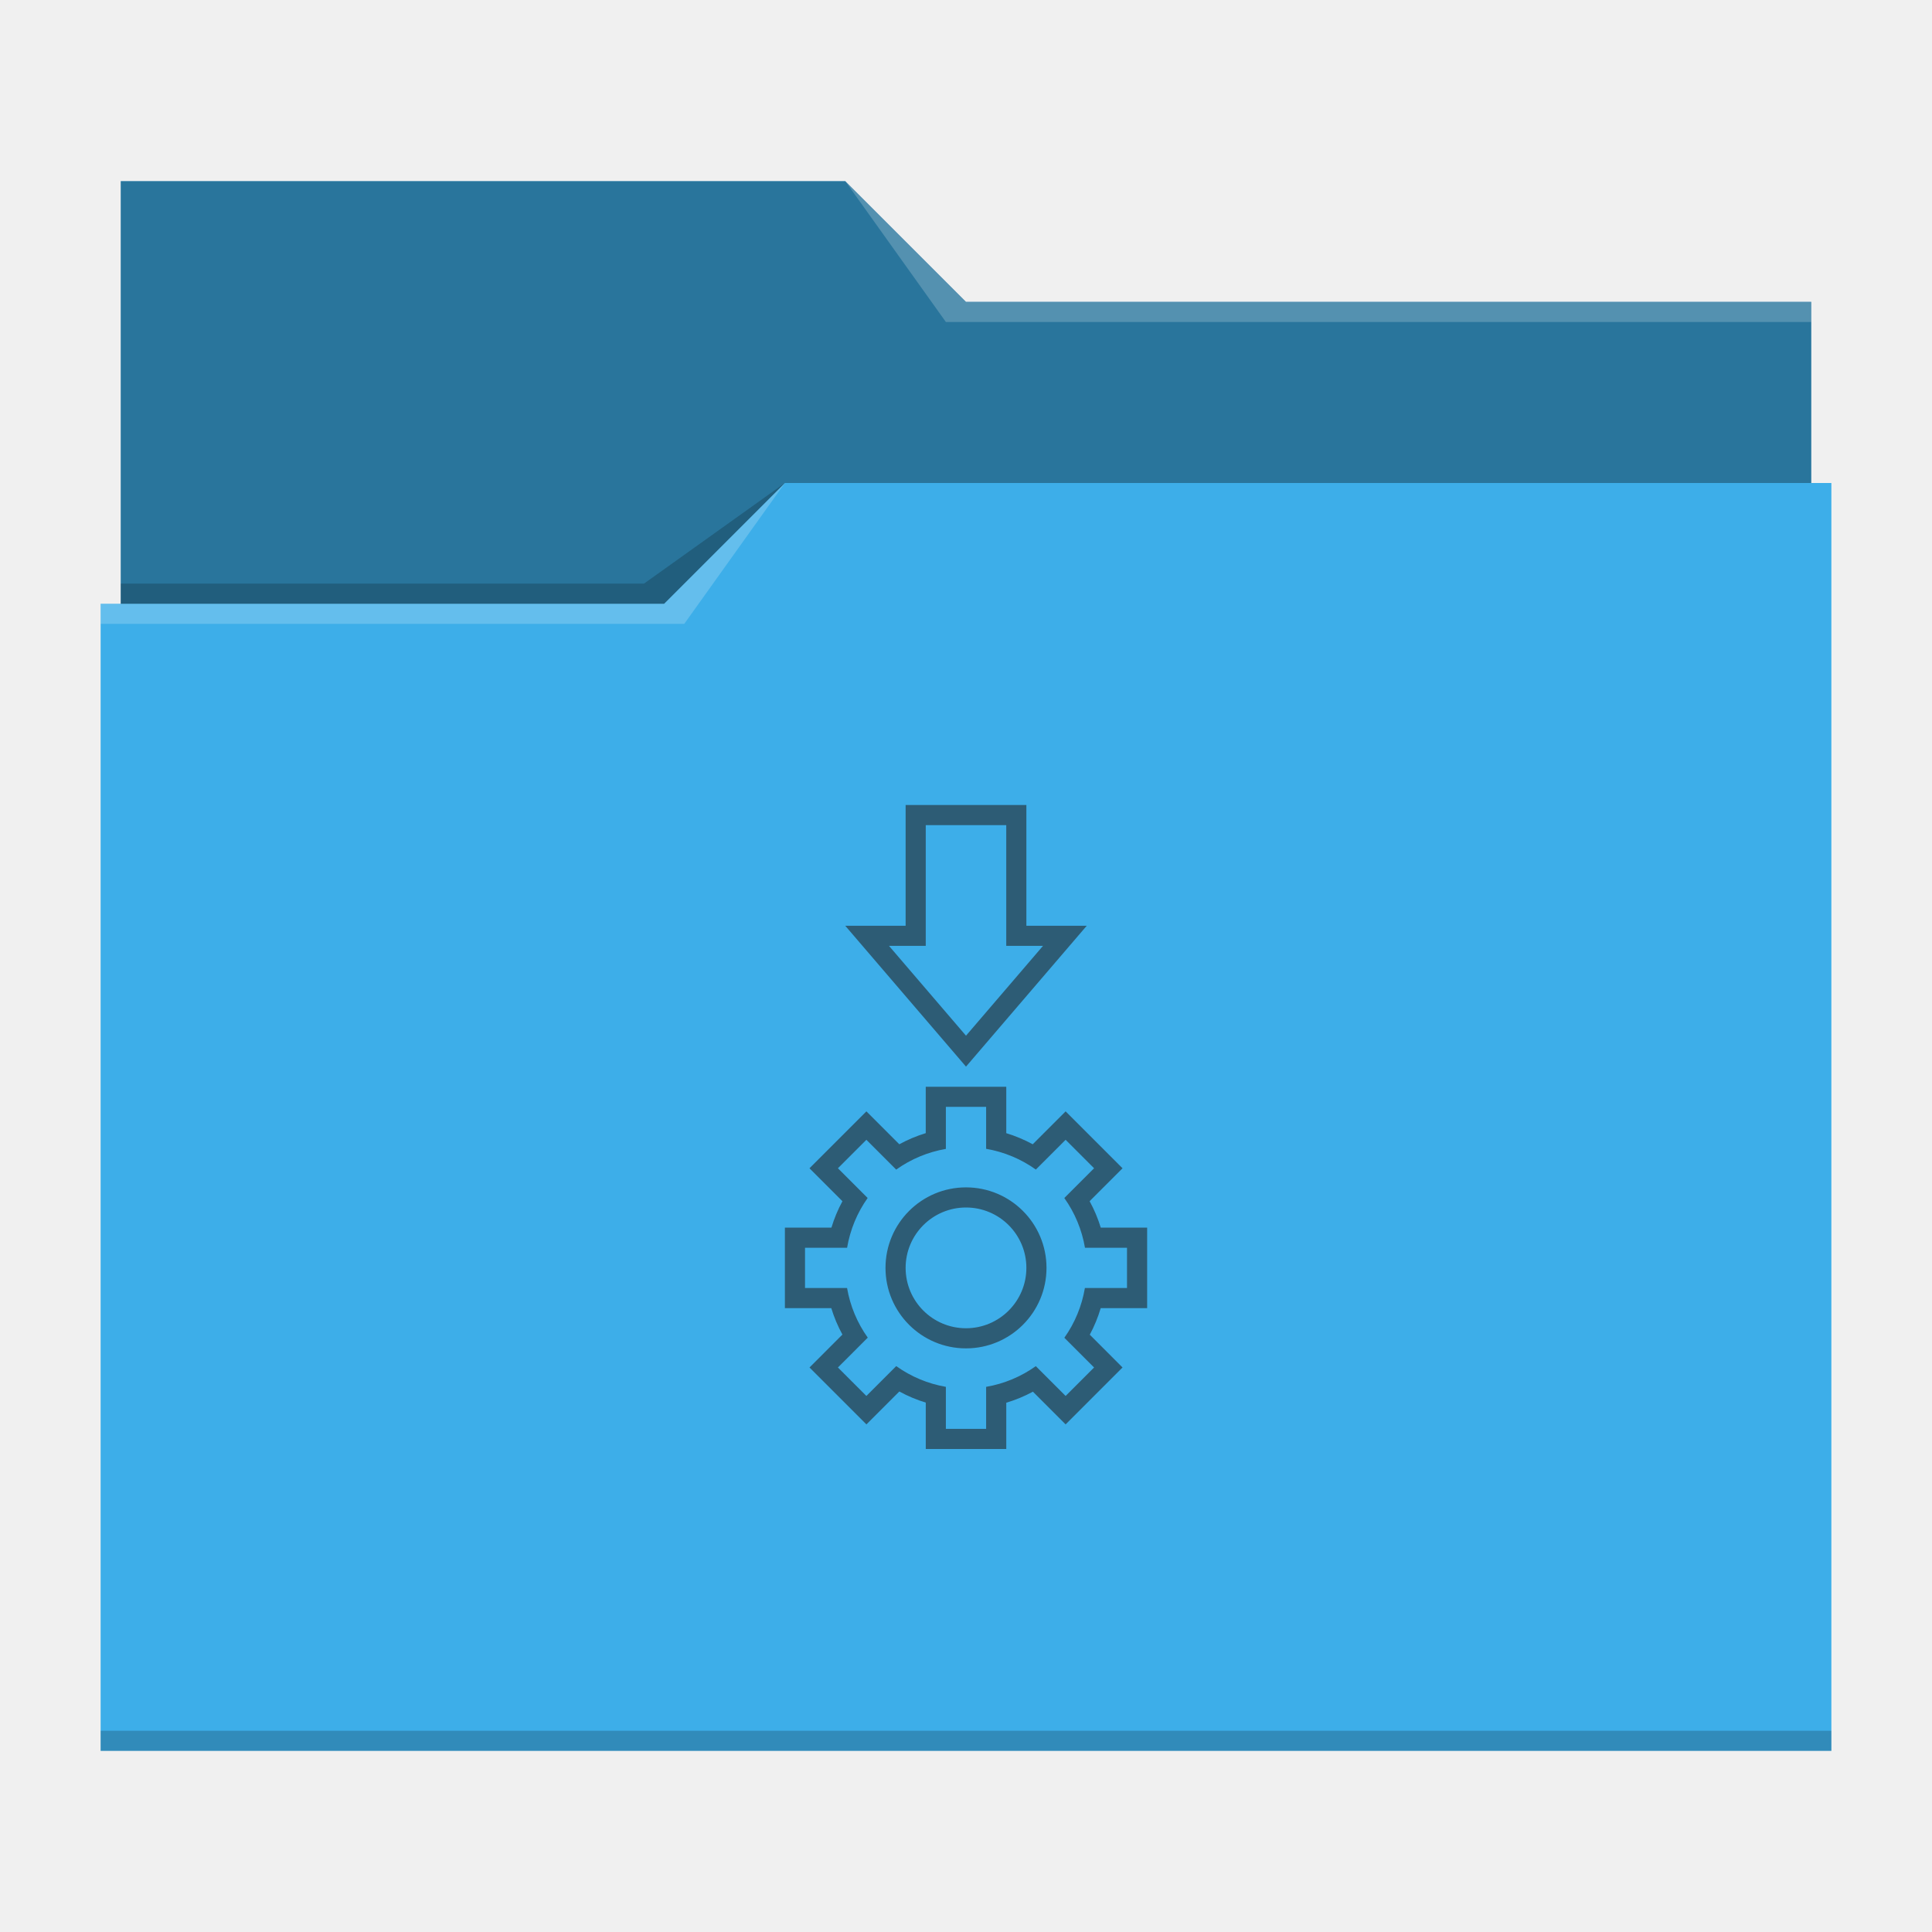
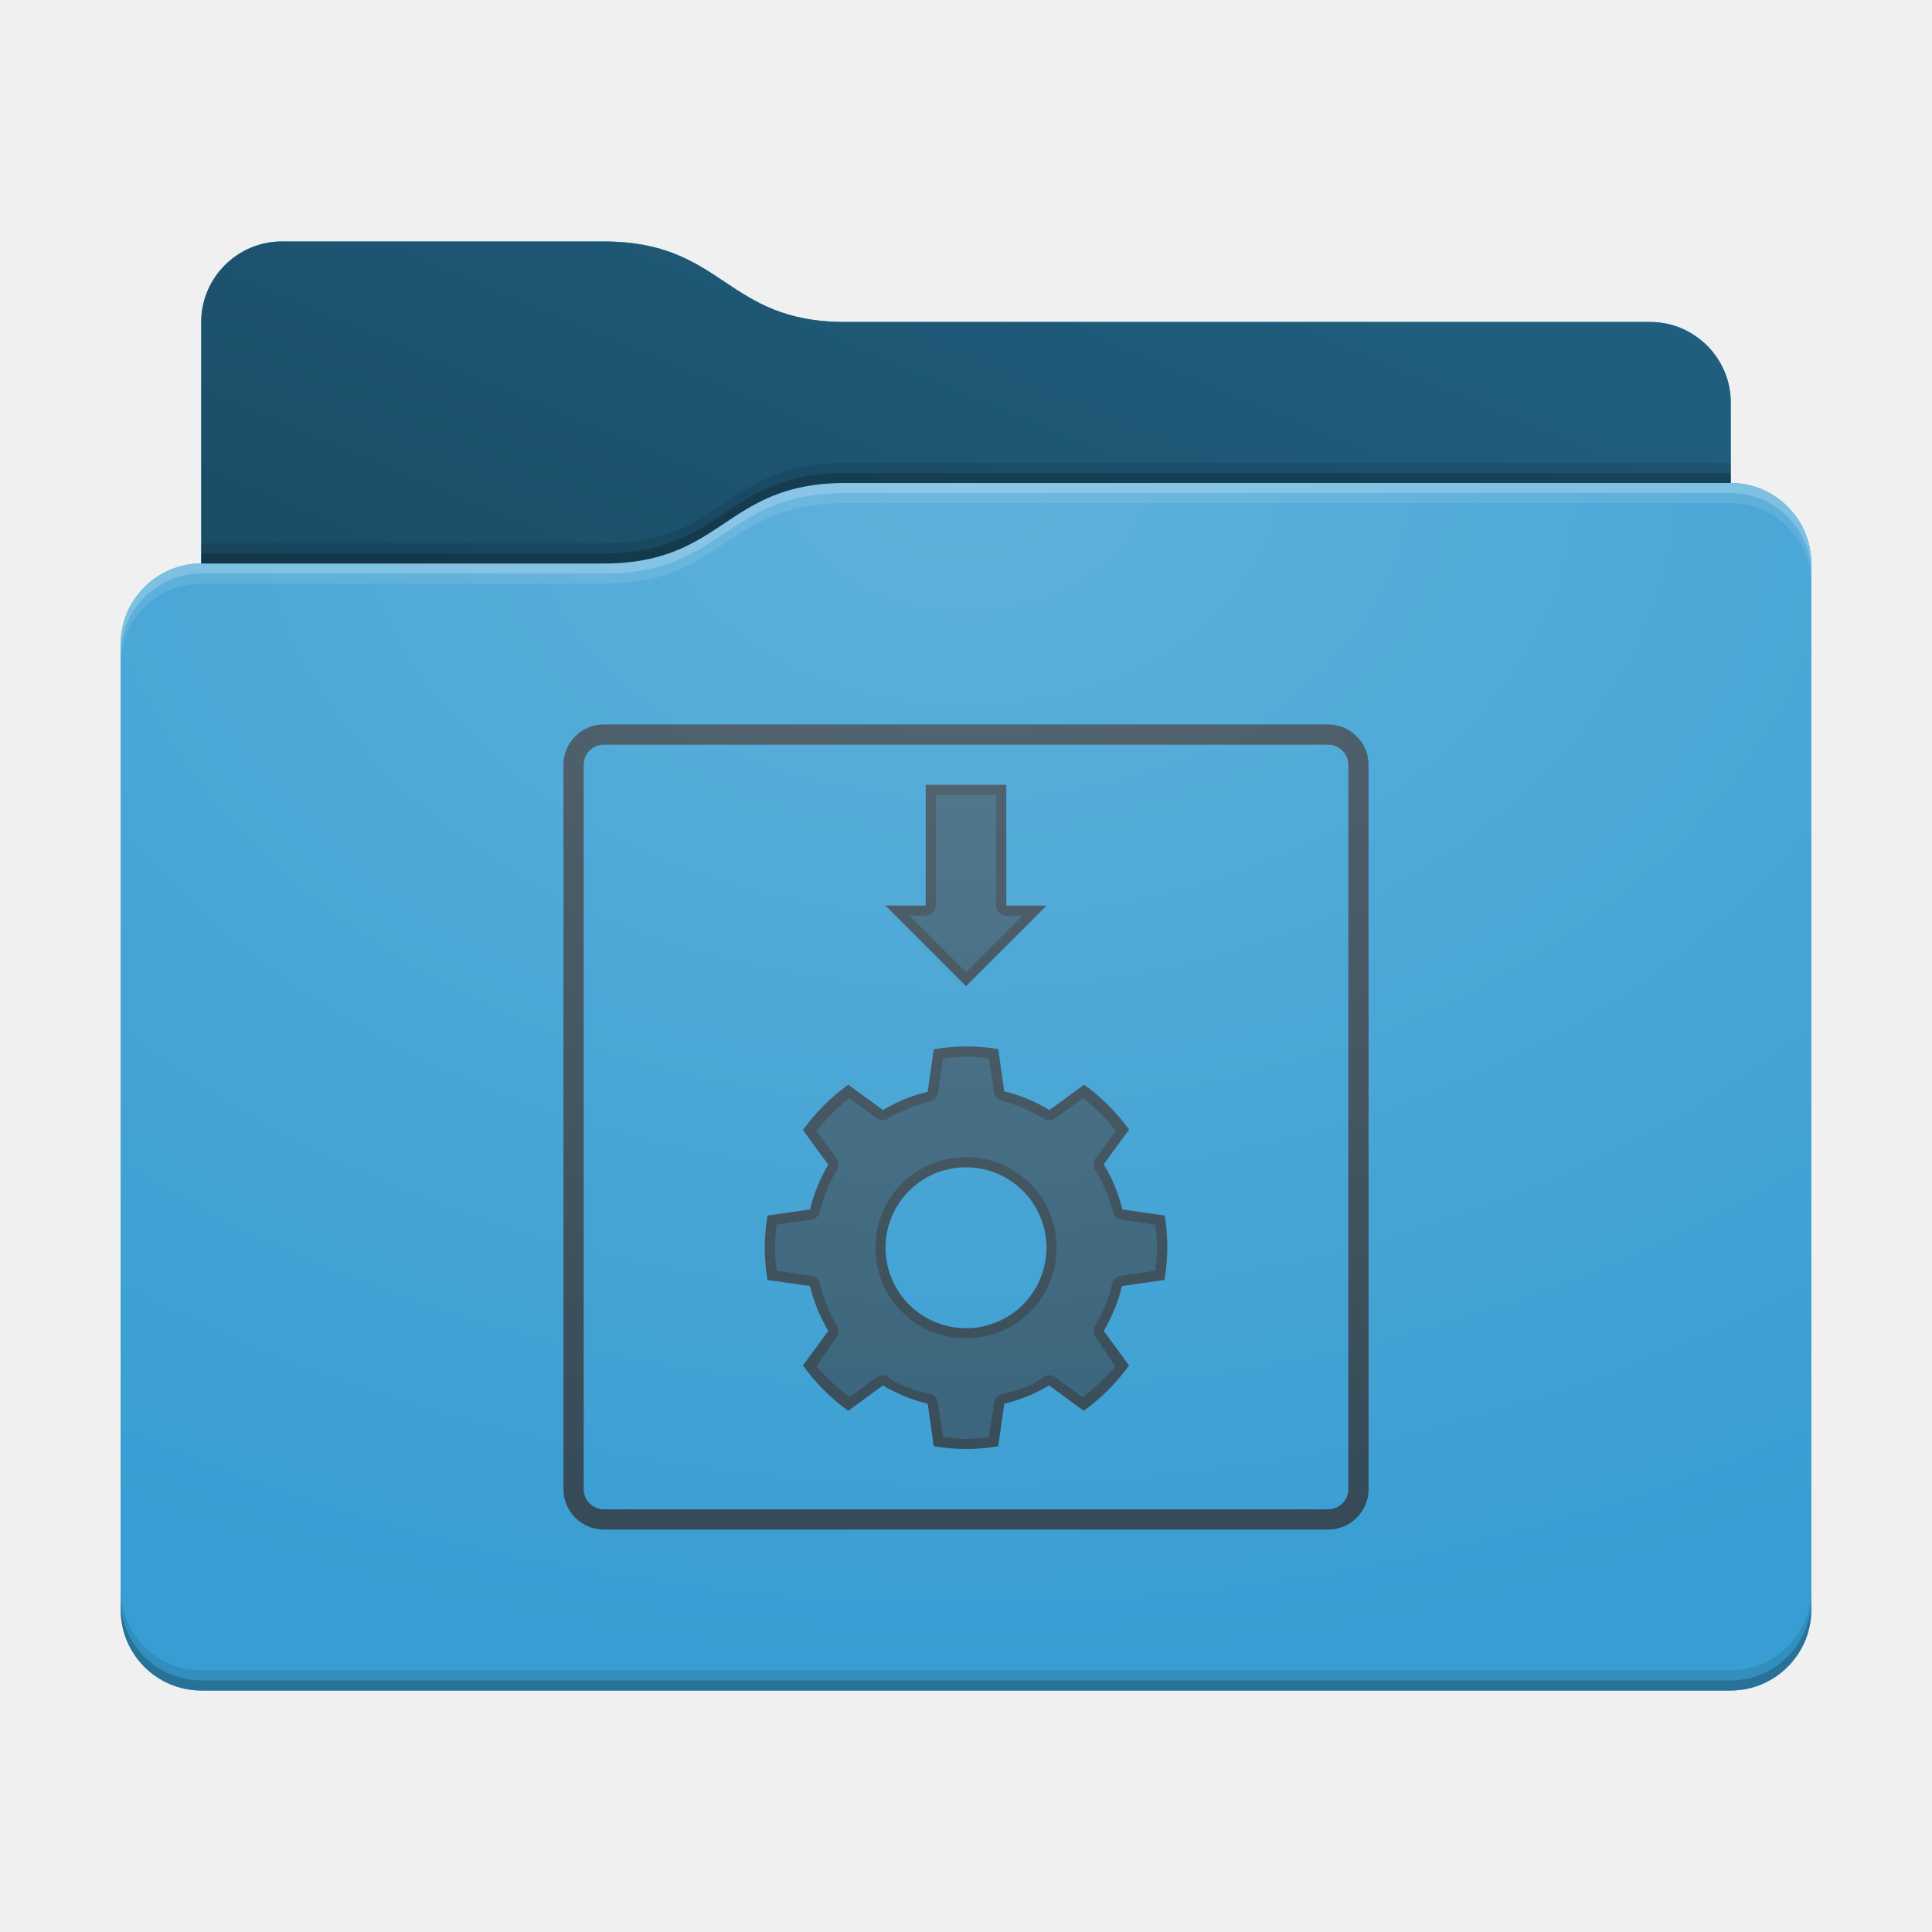
- <svg xmlns="http://www.w3.org/2000/svg" viewBox="0 0 96 96">
-   <defs>
-     <style type="text/css" id="current-color-scheme">
-       .ColorScheme-Text {
-         color:#232629;
-       }
-       .ColorScheme-Highlight {
-         color:#3daee9;
-       }
+ <svg xmlns="http://www.w3.org/2000/svg" xmlns:xlink="http://www.w3.org/1999/xlink" height="96" version="1.1" width="96">
+   <defs id="primary-definitions">
+     <style id="current-color-scheme" type="text/css">
+       .ColorScheme-Text         { color: #232629; }
+       .ColorScheme-Background   { color: #eff0f1; }
+       .ColorScheme-Highlight    { color: #7ec9f0; }
+       .ColorScheme-PositiveText { color: #27ae60; }
+       .ColorScheme-NeutralText  { color: #f67400; }
+       .ColorScheme-NegativeText { color: #da4453; }
+       .ColorScheme-ActiveText   { color: #3daee9; }
+       .ColorScheme-Complement   { color: #ffffff; }
+       .ColorScheme-Contrast     { color: #000000; }
    </style>
+     <style id="extended-color-scheme" type="text/css">
+       .ExScheme-Black     { color:#3e3e3e; }
+       .ExScheme-White     { color:#fcfcfc; }
+       .ExScheme-Grey-1    { color:#cfd5d5; }
+       .ExScheme-Grey-2    { color:#909c9c; }
+       .ExScheme-Grey-3    { color:#536161; }
+       .ExScheme-Red-1     { color:#ffafa5; }
+       .ExScheme-Red-2     { color:#bf4231; }
+       .ExScheme-Red-3     { color:#4d2f2b; }
+       .ExScheme-Green-1   { color:#abf9c7; }
+       .ExScheme-Green-2   { color:#3bb566; }
+       .ExScheme-Green-3   { color:#377d50; }
+       .ExScheme-Blue-1    { color:#abdaf9; }
+       .ExScheme-Blue-2    { color:#3daefd; }
+       .ExScheme-Blue-3    { color:#2b3c4d; }
+       .ExScheme-Yellow-1  { color:#faffa5; }
+       .ExScheme-Yellow-2  { color:#cac726; }
+       .ExScheme-Yellow-3  { color:#4b4d2b; }
+       .ExScheme-Orange-1  { color:#ffdaa5; }
+       .ExScheme-Orange-2  { color:#ff9701; }
+       .ExScheme-Orange-3  { color:#4d372b; }
+       .ExScheme-Brown-1   { color:#e9d6bb; }
+       .ExScheme-Brown-2   { color:#997657; }
+       .ExScheme-Brown-3   { color:#433a35; }
+       .ExScheme-Purple-1  { color:#e2abf9; }
+       .ExScheme-Purple-2  { color:#b401ff; }
+       .ExScheme-Purple-3  { color:#432b4d; }
+       .ExScheme-Cyan-1    { color:#b2f2e6; }
+       .ExScheme-Cyan-2    { color:#31bfa6; }
+       .ExScheme-Cyan-3    { color:#2b4d47; }
+       .ExScheme-Magenta-1 { color:#f8a6d8; }
+       .ExScheme-Magenta-2 { color:#f00091; }
+       .ExScheme-Magenta-3 { color:#770048; }
+     </style>
+     <linearGradient id="u55">
+       <stop offset="0" />
+       <stop offset="1" stop-opacity="0" />
+     </linearGradient>
+     <linearGradient id="u56">
+       <stop offset="0" stop-color="#fff" />
+       <stop offset="1" stop-color="#fff" stop-opacity="0" />
+     </linearGradient>
+     <style id="u57" type="text/css">
+         .force-display-for-editing { display: inline !important; }
+     </style>
+     <style class="remove-if__show-crease" type="text/css">
+         .enable-if__show-crease { display: none; }
+     </style>
+     <style class="remove-if__color-sync-mimes-places" type="text/css">
+         .enable-if__color-sync-mimes-places { display: none; }
+     </style>
+     <radialGradient cx=".5" cy="0" id="u58" r="1" xlink:href="#u56" />
+     <linearGradient id="u59" xlink:href="#u55" y1="1" y2=".5" />
+     <style class="ColorScheme-Background" fill="currentColor" opacity=".6" type="text/css">
+    .ColorScheme-Text           { color:#eff0f1; }
+       .ColorScheme-Background     { color:#31363b; }
+       .ColorScheme-Highlight      { color:#3daefd; }
+       .ColorScheme-ViewBackground { color:#fcfcfc; }
+       .ColorScheme-PositiveText   { color:#27ae60; }
+       .ColorScheme-NeutralText    { color:#f67400; }
+       .ColorScheme-NegativeText   { color:#da4453; }
+   </style>
+     <path d="m 14,12 c -2.2,0 -4,1.8 -4,4 v 4 8 c -2.2,0 -4,1.8 -4,4 v 48 c 0,2.2 1.8,4 4,4 h 76 c 2.2,0 4,-1.8 4,-4 V 50 32 28 c 0,-2.2 -1.8,-4 -4,-4 v -4 c 0,-2.2 -1.8,-4 -4,-4 H 42 c -6,0 -6,-4 -12,-4 z" id="u5a" />
+     <path d="M 6,4 C 4.9,4 4,4.9 4,6 v 36 c 0,1.1 .9,2 2,2 h 36 c 1.1,0 2,-.9 2,-2 V 6 C 44,4.9 43.1,4 42,4 Z m 0,1 h 36 c .55,0 1,.45 1,1 v 36 c 0,.55 -.45,1 -1,1 H 6 C 5.45,43 5,42.55 5,42 V 6 C 5,5.45 5.45,5 6,5 Z" id="u5b" opacity=".6" stop-color="#000000" />
+     <path d="m 14,12 c -2.2,0 -4,1.8 -4,4 v 4 8 h 20 c 6,0 6,-4 12,-4 h 44 v -4 c 0,-2.2 -1.8,-4 -4,-4 H 42 c -6,0 -6,-4 -12,-4 z" id="u5c" />
  </defs>
-   <path fill="#3daee9" d="m6 9v21h-1v57h86v-63h-1v-9h-42l-6-6z" />
-   <path d="m6 9v21h27l6-6h51v-9h-42l-6-6z" fill-opacity=".33" />
-   <path d="m42 9 5 7h43v-1h-42zm-3 15-6 6h-28v1h29z" fill="#fff" fill-opacity=".2" />
-   <path d="m39 24-7 5h-26v1h27zm-34 62v1h86v-1z" fill-opacity=".2" />
-   <path d="m45 40v6h-3l6 7 6-7h-3v-6zm1 1h4v6h1.826l-3.826 4.463-3.826-4.463h1.826zm0 13v2.305a7 7 0 0 0 -1.314.553l-1.635-1.635-2.828 2.828 1.637 1.637a7 7 0 0 0 -.547 1.312h-2.312v4h2.305a7 7 0 0 0 .553 1.314l-1.635 1.635 2.828 2.828 1.635-1.635a7 7 0 0 0 1.314.553v2.305h4v-2.299a7 7 0 0 0 1.324-.549l1.625 1.625 2.828-2.828-1.627-1.629a7 7 0 0 0 .543-1.32h2.307v-4h-2.305a7 7 0 0 0 -.553-1.314l1.635-1.635-2.828-2.828-1.635 1.635a7 7 0 0 0 -1.314-.551v-2.307zm1 1h2v1.072.67.342a6 6 0 0 1 2.471 1.031l.242-.242.467-.467.77-.77 1.414 1.414-.77.77-.461.461-.248.248a6 6 0 0 1 1.027 2.471h.34.678 1.07v2h-1.078-.664-.35a6 6 0 0 1 -1.021 2.473l.24.24.479.479.758.758-1.414 1.414-.758-.758-.473-.473-.25-.25a6 6 0 0 1 -2.469 1.029v.355.662 1.07h-2v-1.07-.662-.355a6 6 0 0 1 -2.467-1.031l-.258.258-.455.455-.77.77-1.414-1.414.77-.77.455-.455.258-.258a6 6 0 0 1 -1.029-2.467h-.357-.662-1.07v-2h1.082.65.359a6 6 0 0 1 1.021-2.473l-.252-.252-.455-.455-.77-.77 1.414-1.414.77.77.455.455.256.256a6 6 0 0 1 2.469-1.029v-.34-.678zm1 4a4 4 0 0 0 -4 4 4 4 0 0 0 4 4 4 4 0 0 0 4-4 4 4 0 0 0 -4-4zm0 1a3 3 0 0 1 3 3 3 3 0 0 1 -3 3 3 3 0 0 1 -3-3 3 3 0 0 1 3-3z" style="fill:currentColor;fill-opacity:0.6" class="ColorScheme-Text" />
+   <g id="content" transform="translate(0,0)">
+     <use class="sync-color enable-if__color-sync-mimes-places force-display-for-editing ColorScheme-ActiveText" fill="currentColor" href="#u5a" />
+     <use class="primary-color remove-if__color-sync-mimes-places ColorScheme-ActiveText" fill="currentColor" href="#u5a" />
+     <use class="ColorScheme-Contrast" fill="currentColor" href="#u5a" opacity=".1" />
+     <g id="decal" transform="translate(24,32)">
+       <use class="ColorScheme-Background" fill="currentColor" href="#u5b" />
+       <path class="ColorScheme-Background" d="M 22 7 L 22 13 L 20 13 L 24 17 L 28 13 L 26 13 L 26 7 L 22 7 z M 24 20 A 10 10 0 0 0 22.4 20.14 L 22.1 22.25 A 8 8 0 0 0 19.87 23.16 L 18.15 21.9 A 10 10 0 0 0 15.9 24.15 L 17.16 25.87 A 8 8 0 0 0 16.25 28.1 L 14.14 28.4 A 10 10 0 0 0 14 30 A 10 10 0 0 0 14.14 31.6 L 16.25 31.9 A 8 8 0 0 0 17.16 34.13 L 15.9 35.85 A 10 10 0 0 0 18.15 38.1 L 19.87 36.84 A 8 8 0 0 0 22.1 37.75 L 22.4 39.86 A 10 10 0 0 0 24 40 A 10 10 0 0 0 25.6 39.86 L 25.9 37.75 A 8 8 0 0 0 28.13 36.84 L 29.85 38.1 A 10 10 0 0 0 32.1 35.85 L 30.84 34.13 A 8 8 0 0 0 31.75 31.9 L 33.86 31.6 A 10 10 0 0 0 34 30 A 10 10 0 0 0 33.87 28.4 L 31.77 28.1 A 8 8 0 0 0 30.84 25.85 L 32.1 24.13 A 10 10 0 0 0 29.87 21.9 L 28.15 23.16 A 8 8 0 0 0 25.9 22.23 L 25.6 20.13 A 10 10 0 0 0 24 20 z M 24 26 A 4 4 0 0 1 28 30 A 4 4 0 0 1 24 34 A 4 4 0 0 1 20 30 A 4 4 0 0 1 24 26 z " fill="currentColor" opacity=".6" stop-color="#000000" />
+       <path class="ColorScheme-Background" d="M 22 7 L 22 13 L 20 13 L 24 17 L 28 13 L 26 13 L 26 7 L 22 7 z M 22.5 7.5 L 25.5 7.5 L 25.5 13 A .5 .5 0 0 0 26 13.5 L 26.8 13.5 L 24 16.3 L 21.2 13.5 L 22 13.5 A .5 .5 0 0 0 22.5 13 L 22.5 7.5 z M 24 20 A 10 10 0 0 0 22.4 20.14 L 22.1 22.25 A 8 8 0 0 0 19.87 23.16 L 18.15 21.9 A 10 10 0 0 0 15.9 24.15 L 17.16 25.87 A 8 8 0 0 0 16.25 28.1 L 14.14 28.4 A 10 10 0 0 0 14 30 A 10 10 0 0 0 14.14 31.6 L 16.25 31.9 A 8 8 0 0 0 17.16 34.13 L 15.9 35.85 A 10 10 0 0 0 18.15 38.1 L 19.87 36.84 A 8 8 0 0 0 22.1 37.75 L 22.4 39.86 A 10 10 0 0 0 24 40 A 10 10 0 0 0 25.6 39.86 L 25.9 37.75 A 8 8 0 0 0 28.13 36.84 L 29.85 38.1 A 10 10 0 0 0 32.1 35.85 L 30.84 34.13 A 8 8 0 0 0 31.75 31.9 L 33.86 31.6 A 10 10 0 0 0 34 30 A 10 10 0 0 0 33.87 28.4 L 31.77 28.1 A 8 8 0 0 0 30.84 25.85 L 32.1 24.13 A 10 10 0 0 0 29.87 21.9 L 28.15 23.16 A 8 8 0 0 0 25.9 22.23 L 25.6 20.13 A 10 10 0 0 0 24 20 z M 24 20.5 L 24 20.5 C 24.4 20.5 24.77 20.55 25.14 20.6 L 25.4 22.3 A .5 .5 0 0 0 25.8 22.7 C 26.53 22.9 27.24 23.2 27.9 23.6 A .5 .5 0 0 0 28.44 23.56 L 29.8 22.56 C 30.43 23.03 30.97 23.57 31.44 24.2 L 30.44 25.56 A .5 .5 0 0 0 30.4 26.1 C 30.8 26.76 31.1 27.47 31.3 28.2 A .5 .5 0 0 0 31.7 28.6 L 33.4 28.86 C 33.45 29.23 33.5 29.6 33.5 30 L 33.5 30 C 33.5 30 33.5 30 33.5 30 C 33.5 30.4 33.45 30.77 33.4 31.14 L 31.67 31.4 A .5 .5 0 0 0 31.26 31.8 C 31.1 32.5 30.8 33.23 30.4 33.9 A .5 .5 0 0 0 30.43 34.43 L 31.43 35.9 C 30.96 36.4 30.4 36.96 29.8 37.43 L 28.43 36.43 A .5 .5 0 0 0 27.9 36.4 C 27.23 36.9 26.5 37.1 25.8 37.26 A .5 .5 0 0 0 25.4 37.67 L 25.14 39.4 C 24.77 39.45 24.4 39.5 24 39.5 C 23.6 39.5 23.24 39.45 22.86 39.4 L 22.6 37.67 A .5 .5 0 0 0 22.2 37.26 C 21.5 37.1 20.77 36.9 20.1 36.4 A .5 .5 0 0 0 19.57 36.43 L 18.2 37.43 C 17.6 36.96 17.04 36.4 16.57 35.9 L 17.57 34.43 A .5 .5 0 0 0 17.6 33.9 C 17.2 33.23 16.9 32.5 16.74 31.8 A .5 .5 0 0 0 16.33 31.4 L 14.6 31.14 C 14.55 30.77 14.5 30.4 14.5 30 L 14.5 30 C 14.5 30 14.5 30 14.5 30 C 14.5 29.6 14.55 29.23 14.6 28.86 L 16.33 28.6 A .5 .5 0 0 0 16.74 28.2 C 16.9 27.5 17.2 26.77 17.6 26.1 A .5 .5 0 0 0 17.57 25.57 L 16.57 24.2 C 17.04 23.6 17.6 23.04 18.2 22.57 L 19.57 23.57 A .5 .5 0 0 0 20.1 23.6 C 20.77 23.2 21.5 22.9 22.2 22.74 A .5 .5 0 0 0 22.6 22.33 L 22.86 20.6 C 23.23 20.55 23.6 20.5 24 20.5 z M 24 25.5 C 21.5 25.5 19.5 27.5 19.5 30 C 19.5 32.5 21.5 34.5 24 34.5 C 26.5 34.5 28.5 32.5 28.5 30 C 28.5 27.5 26.5 25.5 24 25.5 z M 24 26 A 4 4 0 0 1 28 30 A 4 4 0 0 1 24 34 A 4 4 0 0 1 20 30 A 4 4 0 0 1 24 26 z " fill="currentColor" opacity=".6" />
+       <use class="ColorScheme-Background" fill="currentColor" href="#u5b" />
+     </g>
+     <use href="#u5c" opacity=".4" />
+     <use fill="url(#u59)" href="#u5c" opacity=".2" />
+     <path d="m 42,24 c -6,0 -6,4 -12,4 H 10 c -2.2,0 -4,1.8 -4,4 v 48 c 0,2.2 1.8,4 4,4 h 76 c 2.2,0 4,-1.8 4,-4 V 50 32 28 c 0,-2.2 -1.8,-4 -4,-4 z" fill="url(#u58)" opacity=".2" />
+     <path class="ColorScheme-Contrast" d="m 6,79 v 1 c 0,2.2 1.8,4 4,4 h 76 c 2.2,0 4,-1.8 4,-4 v -1 c 0,2.2 -1.8,4 -4,4 H 10 C 7.8,83 6,81.2 6,79 Z" fill="currentColor" opacity=".1" />
+     <path class="ColorScheme-Contrast" d="M 6,79.5 V 80 c 0,2.2 1.8,4 4,4 h 76 c 2.2,0 4,-1.8 4,-4 v -0.5 c 0,2.2 -1.8,4 -4,4 H 10 c -2.2,0 -4,-1.8 -4,-4 z" fill="currentColor" opacity=".2" />
+     <path d="m 42,24 c -6,0 -6,4 -12,4 H 10 c -2.2,0 -4,1.8 -4,4 v 1 c 0,-2.2 1.8,-4 4,-4 h 20 c 6,0 6,-4 12,-4 h 44 c 2.2,0 4,1.8 4,4 v -1 c 0,-2.2 -1.8,-4 -4,-4 z" fill="#fff" opacity=".1" />
+     <path d="m 42,24 c -6,0 -6,4 -12,4 H 10 c -2.2,0 -4,1.8 -4,4 v 0.5 c 0,-2.2 1.8,-4 4,-4 h 20 c 6,0 6,-4 12,-4 h 44 c 2.2,0 4,1.8 4,4 V 28 c 0,-2.2 -1.8,-4 -4,-4 z" fill="#fff" opacity=".2" />
+     <path d="m 42,23 c -6,0 -6,4 -12,4 H 10 v 1 h 20 c 6,0 6,-4 12,-4 h 44 v -1 z" opacity=".1" />
+     <path d="m 42,23.5 c -6,0 -6,4 -12,4 H 10 V 28 h 20 c 6,0 6,-4 12,-4 h 44 v -0.5 z" opacity=".2" />
+   </g>
</svg>
